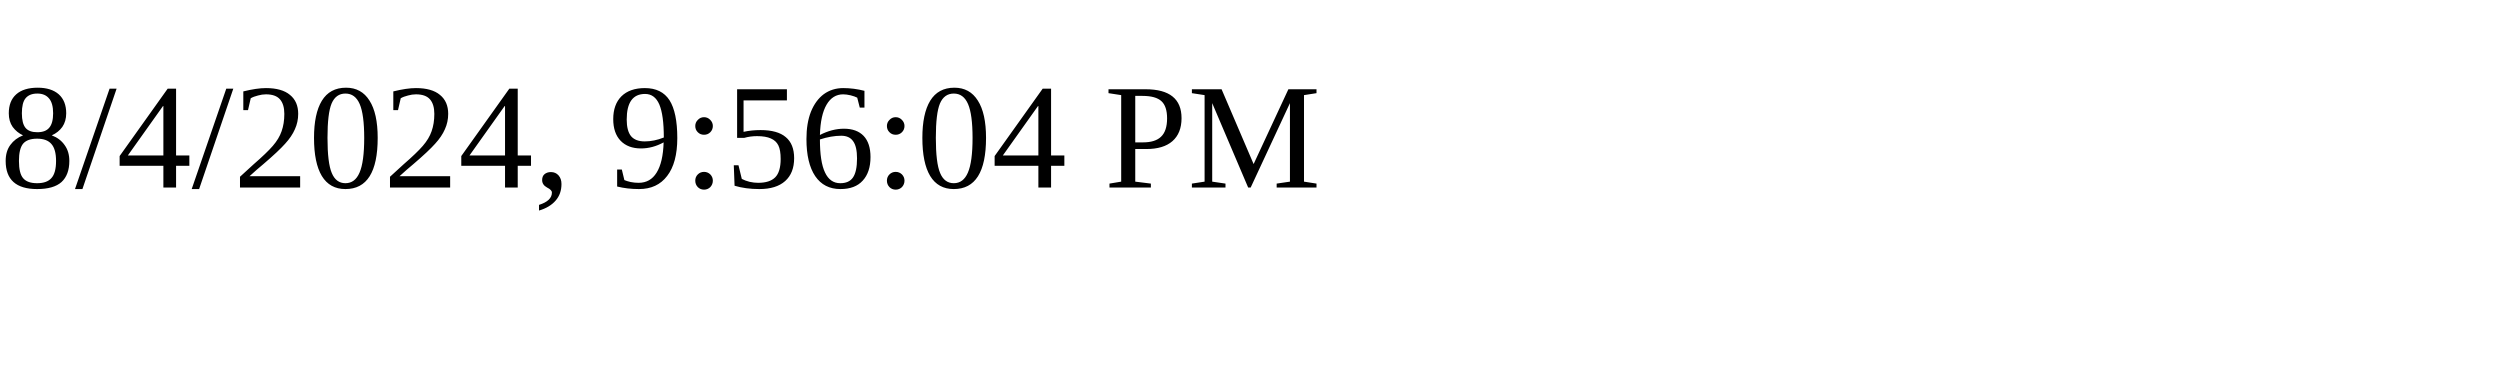
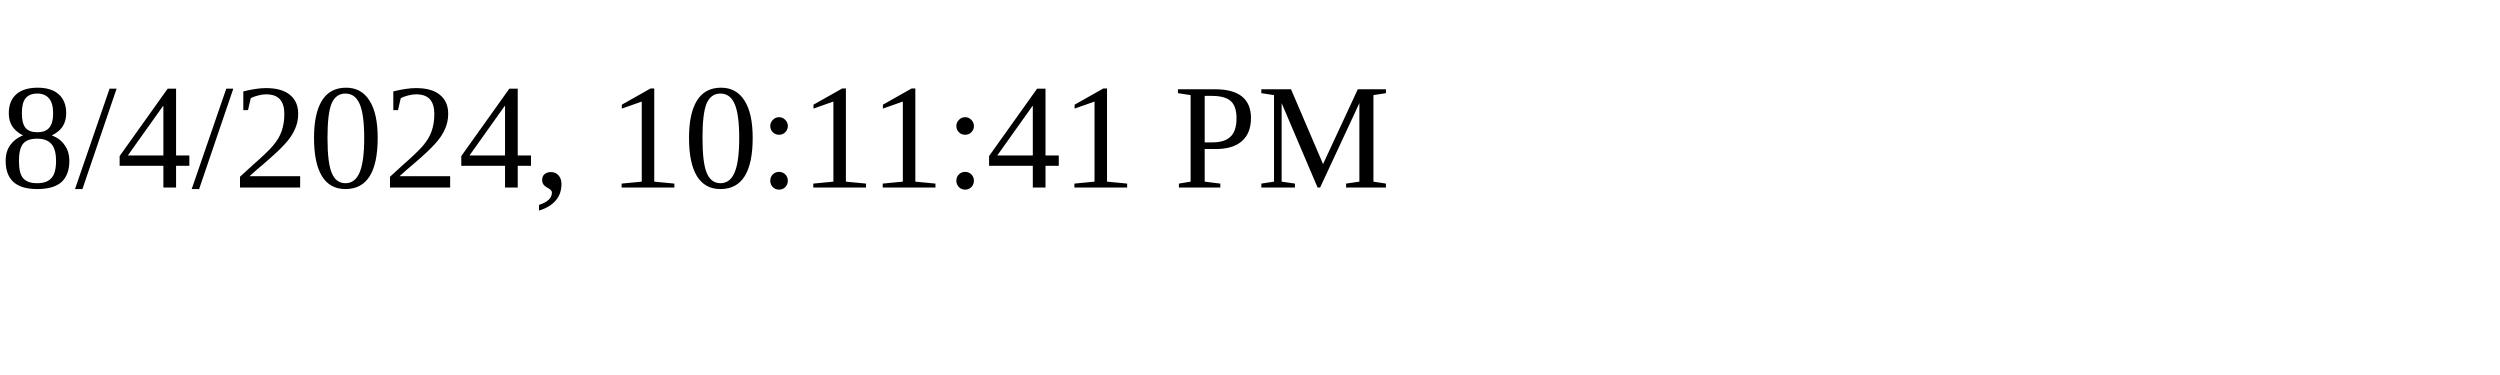
<svg xmlns="http://www.w3.org/2000/svg" height="30" width="200">
-   <text x="0" y="15">8/4/2024, 9:56:04 PM</text>
+   <text x="0" y="15">8/4/2024, 10:11:41 PM</text>
</svg>
